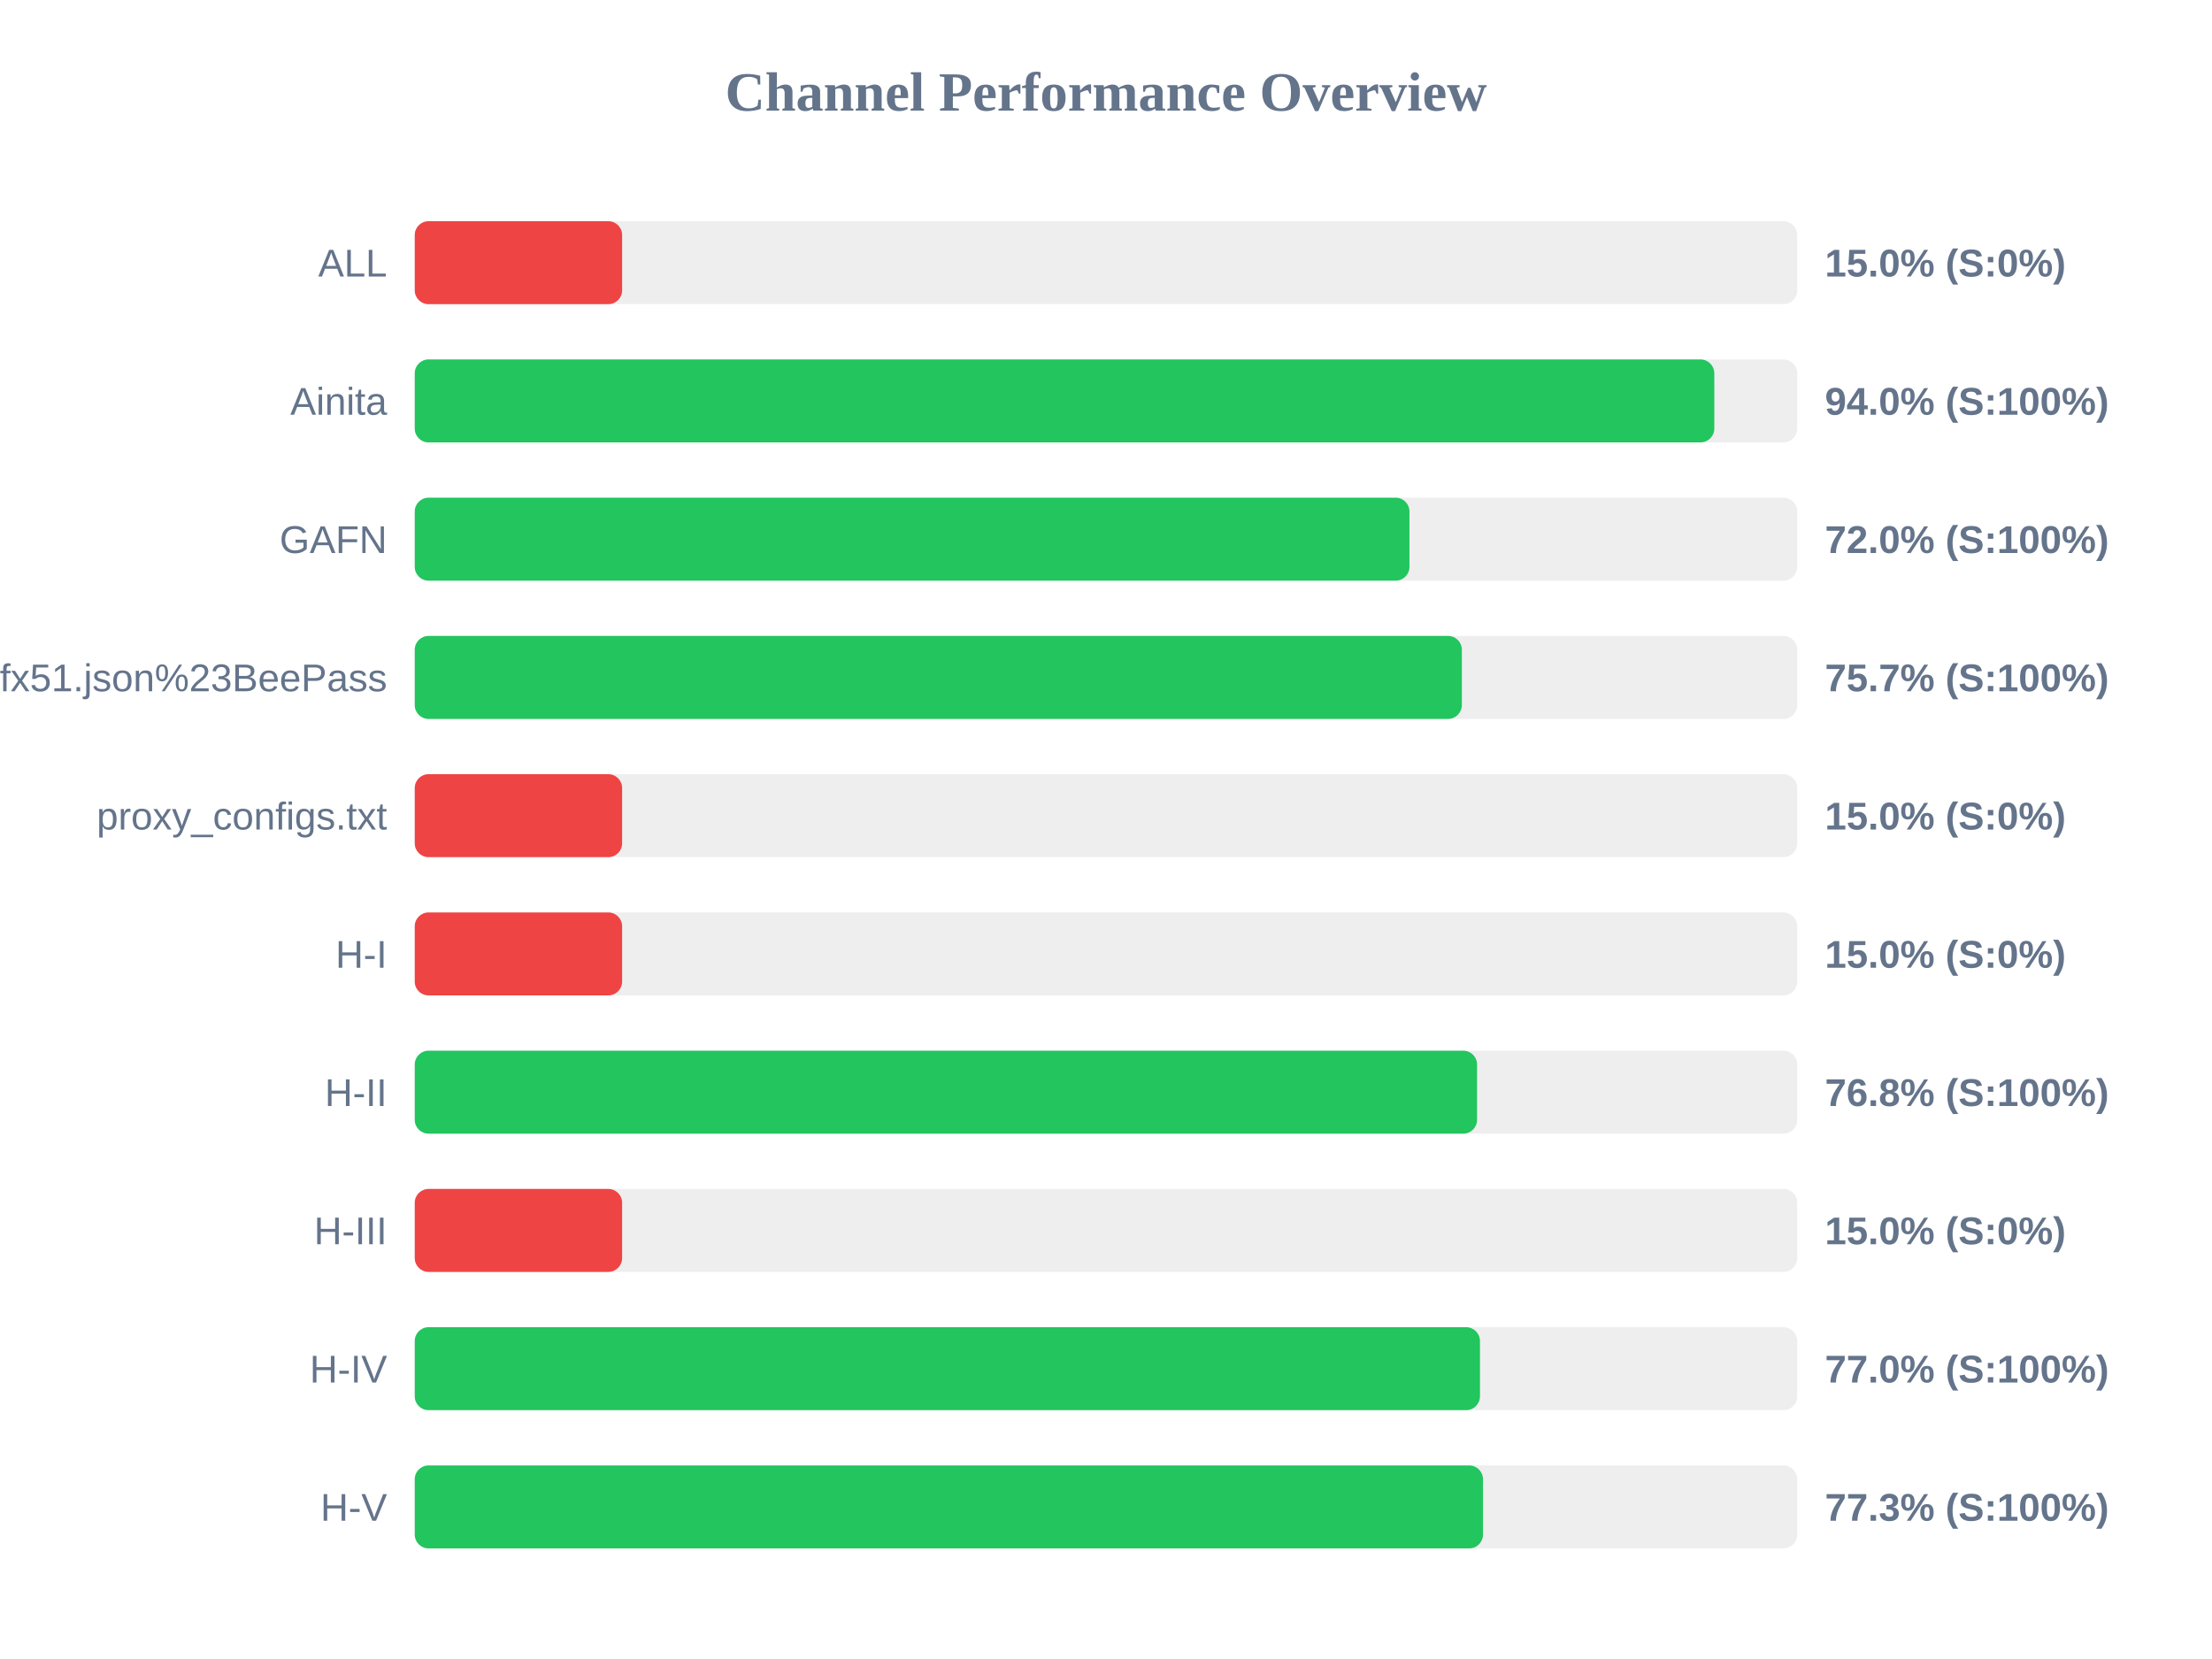
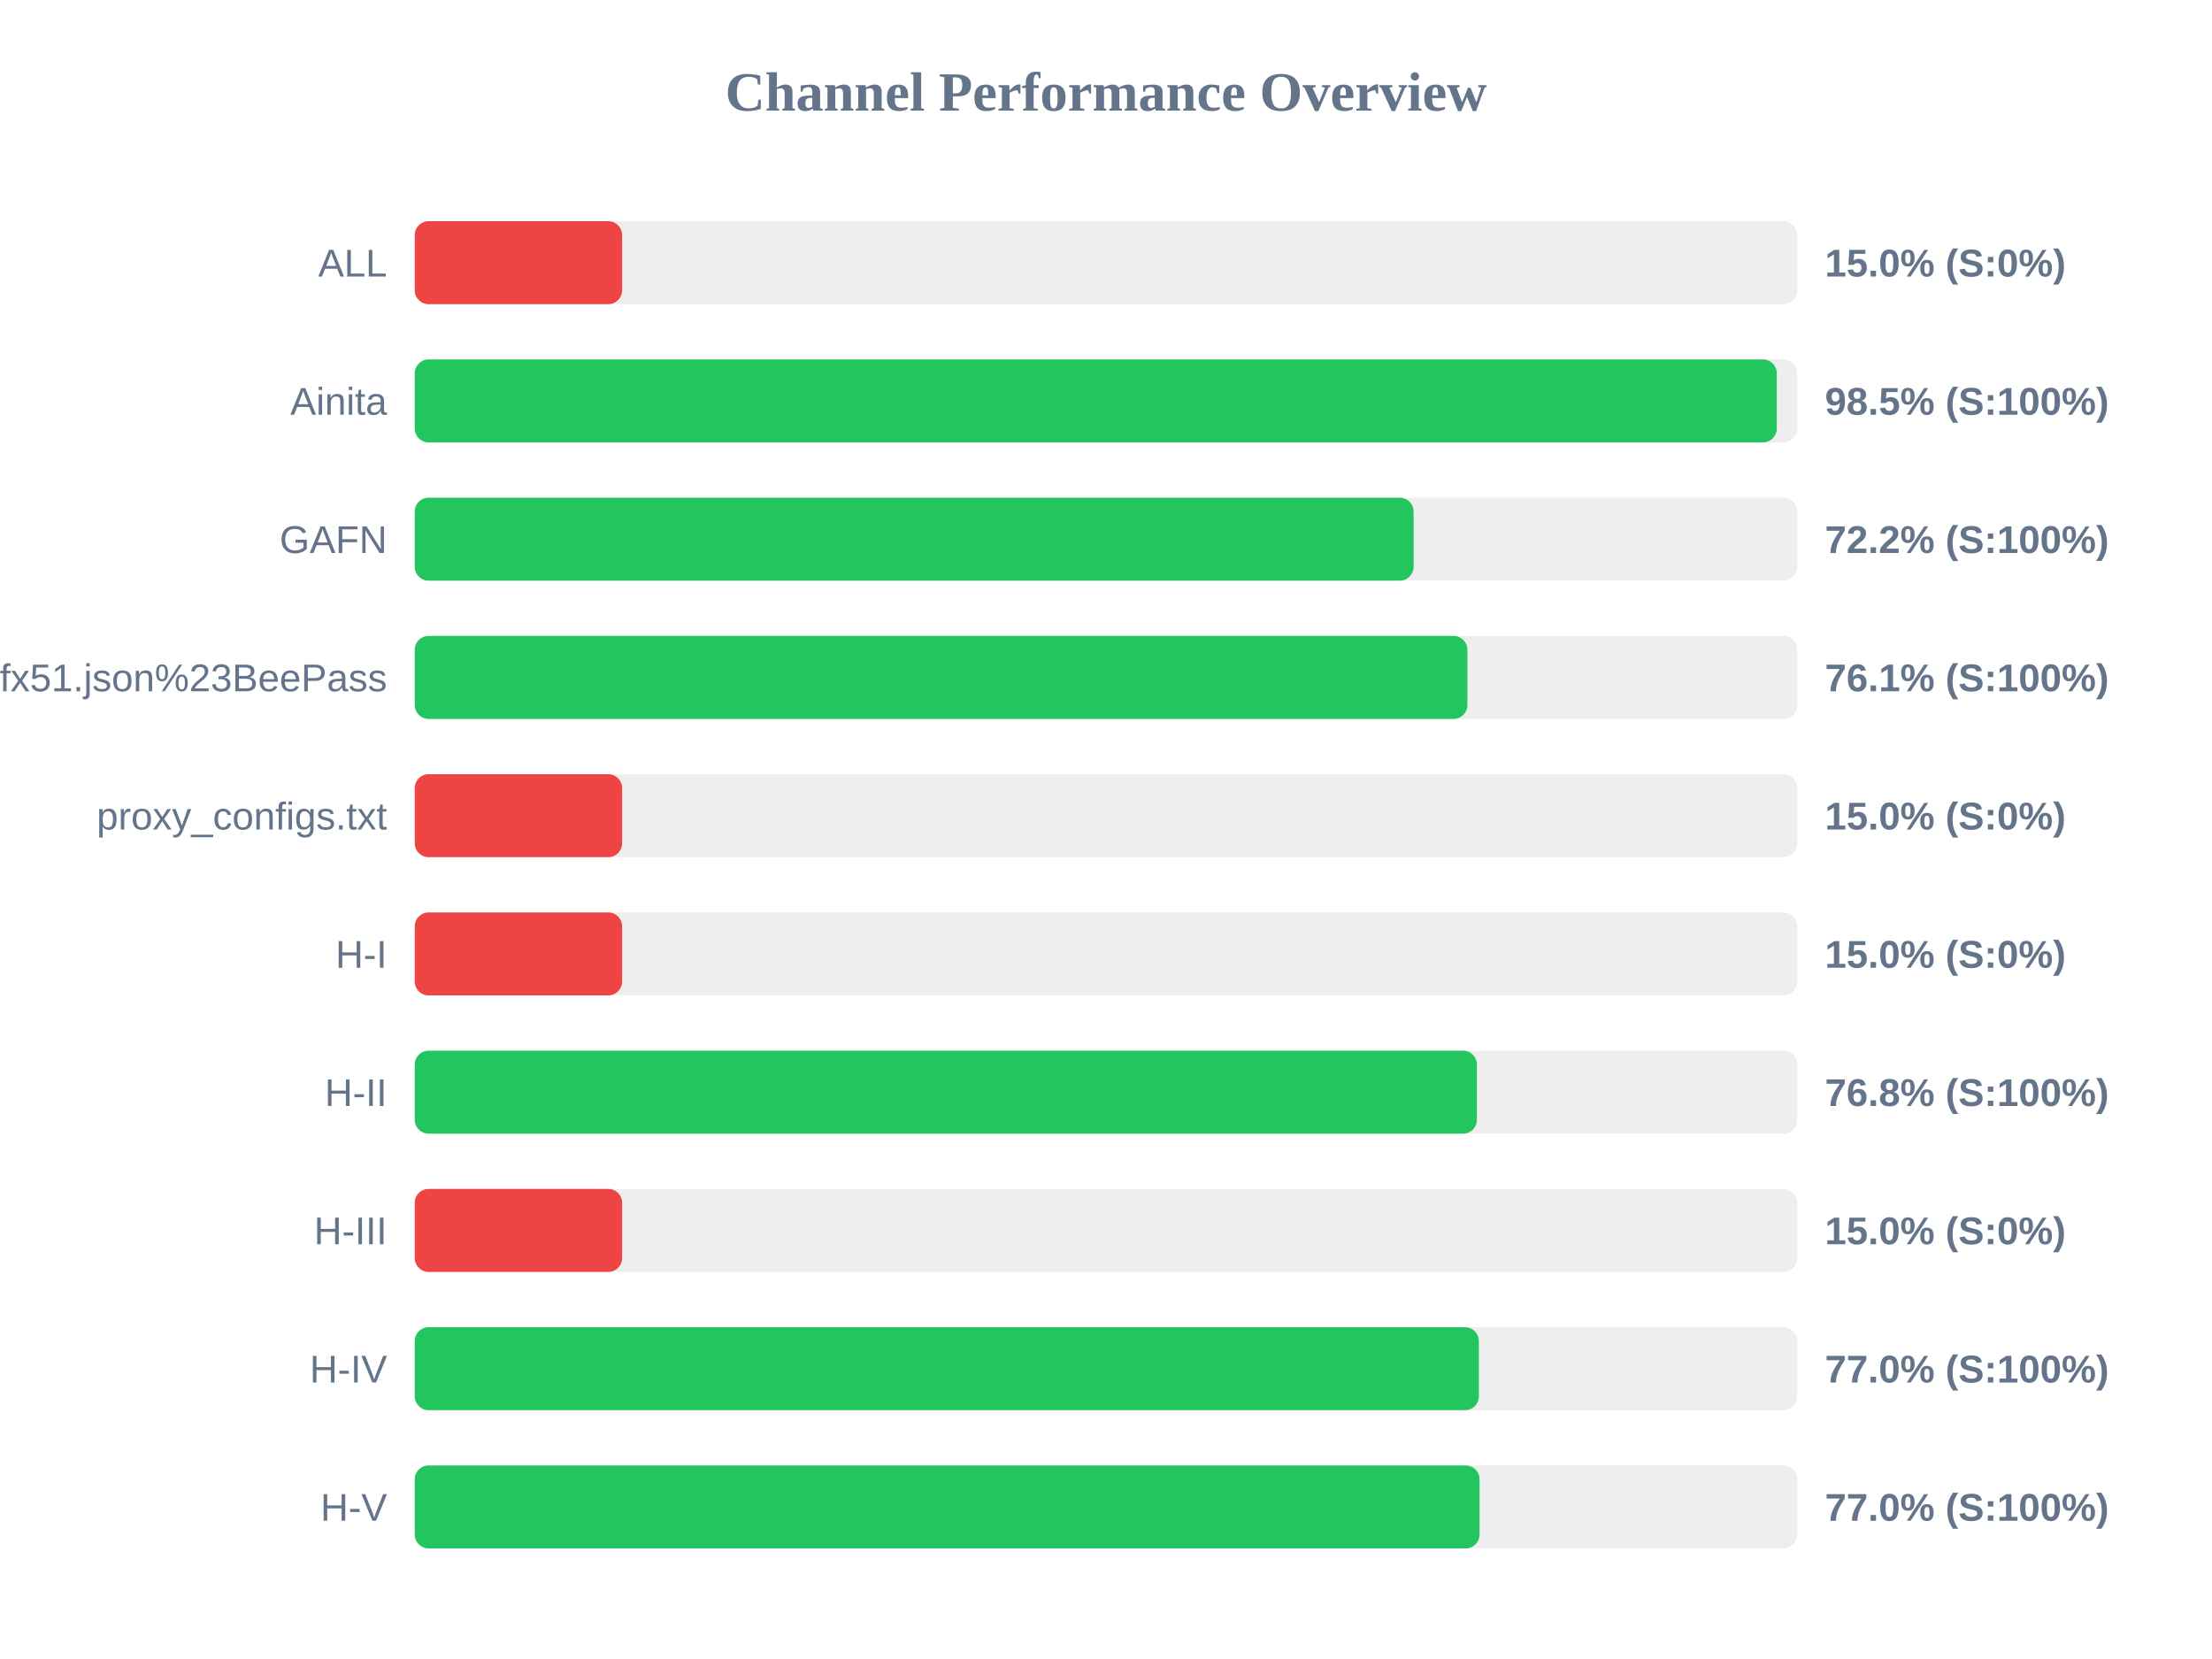
<svg xmlns="http://www.w3.org/2000/svg" width="800" height="600" version="1.1">
  <style>
        .row { font: 14px Arial; fill: #64748b; }
        .score { font: bold 14px Arial; fill: #64748b; }
    </style>
  <text x="400" y="40" text-anchor="middle" font-size="20px" font-weight="bold" fill="#64748b">Channel Performance Overview</text>
  <rect x="150" y="80" width="500" height="30" fill="#eee" rx="5" />
  <rect x="150" y="80" width="75.0" height="30" fill="#ef4444" rx="5" />
  <text x="140" y="100" text-anchor="end" class="row">ALL</text>
  <text x="660" y="100" text-anchor="start" class="score">15.0% (S:0%)</text>
  <rect x="150" y="130" width="500" height="30" fill="#eee" rx="5" />
-   <rect x="150" y="130" width="470.0" height="30" fill="#22c55e" rx="5" />
+   <rect x="150" y="130" width="492.6" height="30" fill="#22c55e" rx="5" />
  <text x="140" y="150" text-anchor="end" class="row">Ainita</text>
-   <text x="660" y="150" text-anchor="start" class="score">94.0% (S:100%)</text>
+   <text x="660" y="150" text-anchor="start" class="score">98.5% (S:100%)</text>
  <rect x="150" y="180" width="500" height="30" fill="#eee" rx="5" />
-   <rect x="150" y="180" width="359.75" height="30" fill="#22c55e" rx="5" />
+   <rect x="150" y="180" width="361.25" height="30" fill="#22c55e" rx="5" />
  <text x="140" y="200" text-anchor="end" class="row">GAFN</text>
-   <text x="660" y="200" text-anchor="start" class="score">72.0% (S:100%)</text>
+   <text x="660" y="200" text-anchor="start" class="score">72.2% (S:100%)</text>
  <rect x="150" y="230" width="500" height="30" fill="#eee" rx="5" />
-   <rect x="150" y="230" width="378.7" height="30" fill="#22c55e" rx="5" />
+   <rect x="150" y="230" width="380.7" height="30" fill="#22c55e" rx="5" />
  <text x="140" y="250" text-anchor="end" class="row">sub?s=ssconf%3A%2F%2Fs3.amazonaws.com%2Fbeedynconprd%2Fzf38bv6oxi1nv3wfkpmxyfl8yj5fargza3foantoalu16vznl0ckxx7bgf1ufx51.json%23BeePass</text>
-   <text x="660" y="250" text-anchor="start" class="score">75.7% (S:100%)</text>
+   <text x="660" y="250" text-anchor="start" class="score">76.1% (S:100%)</text>
  <rect x="150" y="280" width="500" height="30" fill="#eee" rx="5" />
  <rect x="150" y="280" width="75.0" height="30" fill="#ef4444" rx="5" />
  <text x="140" y="300" text-anchor="end" class="row">proxy_configs.txt</text>
  <text x="660" y="300" text-anchor="start" class="score">15.0% (S:0%)</text>
  <rect x="150" y="330" width="500" height="30" fill="#eee" rx="5" />
  <rect x="150" y="330" width="75.0" height="30" fill="#ef4444" rx="5" />
  <text x="140" y="350" text-anchor="end" class="row">H-I</text>
  <text x="660" y="350" text-anchor="start" class="score">15.0% (S:0%)</text>
  <rect x="150" y="380" width="500" height="30" fill="#eee" rx="5" />
-   <rect x="150" y="380" width="384.2" height="30" fill="#22c55e" rx="5" />
+   <rect x="150" y="380" width="384.15" height="30" fill="#22c55e" rx="5" />
  <text x="140" y="400" text-anchor="end" class="row">H-II</text>
  <text x="660" y="400" text-anchor="start" class="score">76.8% (S:100%)</text>
  <rect x="150" y="430" width="500" height="30" fill="#eee" rx="5" />
  <rect x="150" y="430" width="75.0" height="30" fill="#ef4444" rx="5" />
  <text x="140" y="450" text-anchor="end" class="row">H-III</text>
  <text x="660" y="450" text-anchor="start" class="score">15.0% (S:0%)</text>
  <rect x="150" y="480" width="500" height="30" fill="#eee" rx="5" />
-   <rect x="150" y="480" width="385.25" height="30" fill="#22c55e" rx="5" />
+   <rect x="150" y="480" width="384.85" height="30" fill="#22c55e" rx="5" />
  <text x="140" y="500" text-anchor="end" class="row">H-IV</text>
  <text x="660" y="500" text-anchor="start" class="score">77.0% (S:100%)</text>
  <rect x="150" y="530" width="500" height="30" fill="#eee" rx="5" />
-   <rect x="150" y="530" width="386.35" height="30" fill="#22c55e" rx="5" />
+   <rect x="150" y="530" width="385.1" height="30" fill="#22c55e" rx="5" />
  <text x="140" y="550" text-anchor="end" class="row">H-V</text>
-   <text x="660" y="550" text-anchor="start" class="score">77.3% (S:100%)</text>
+   <text x="660" y="550" text-anchor="start" class="score">77.0% (S:100%)</text>
</svg>
